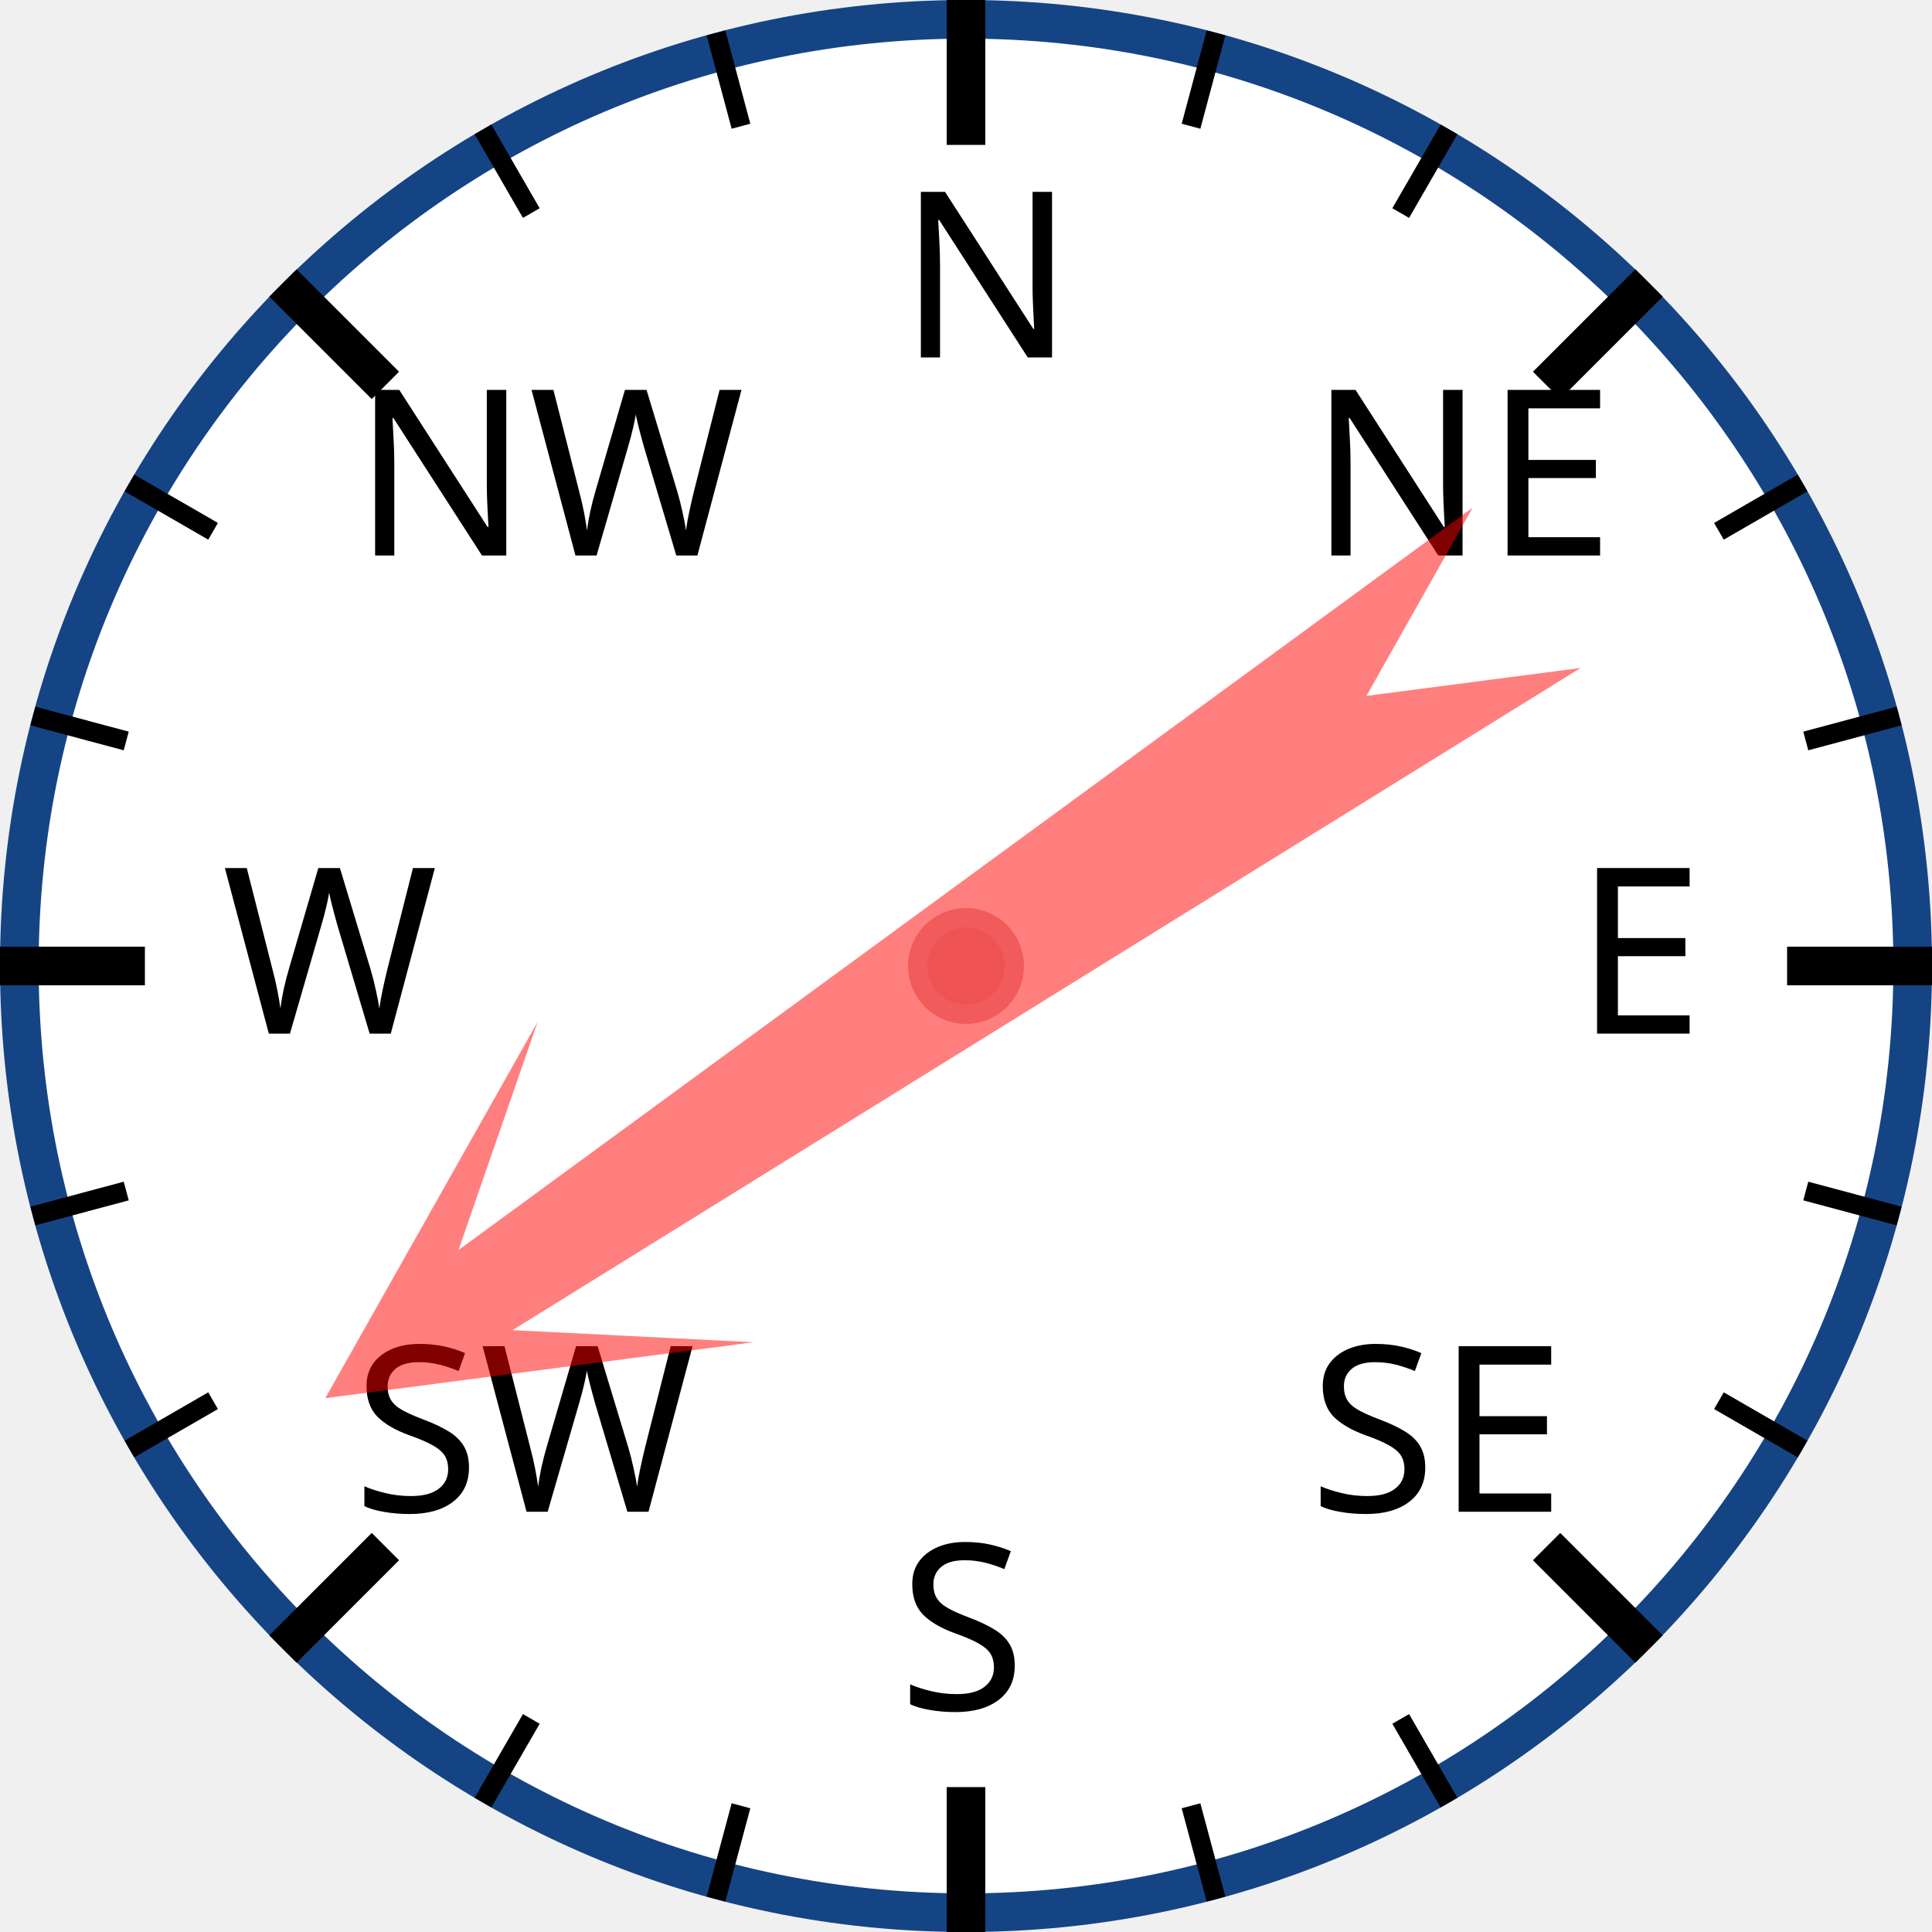
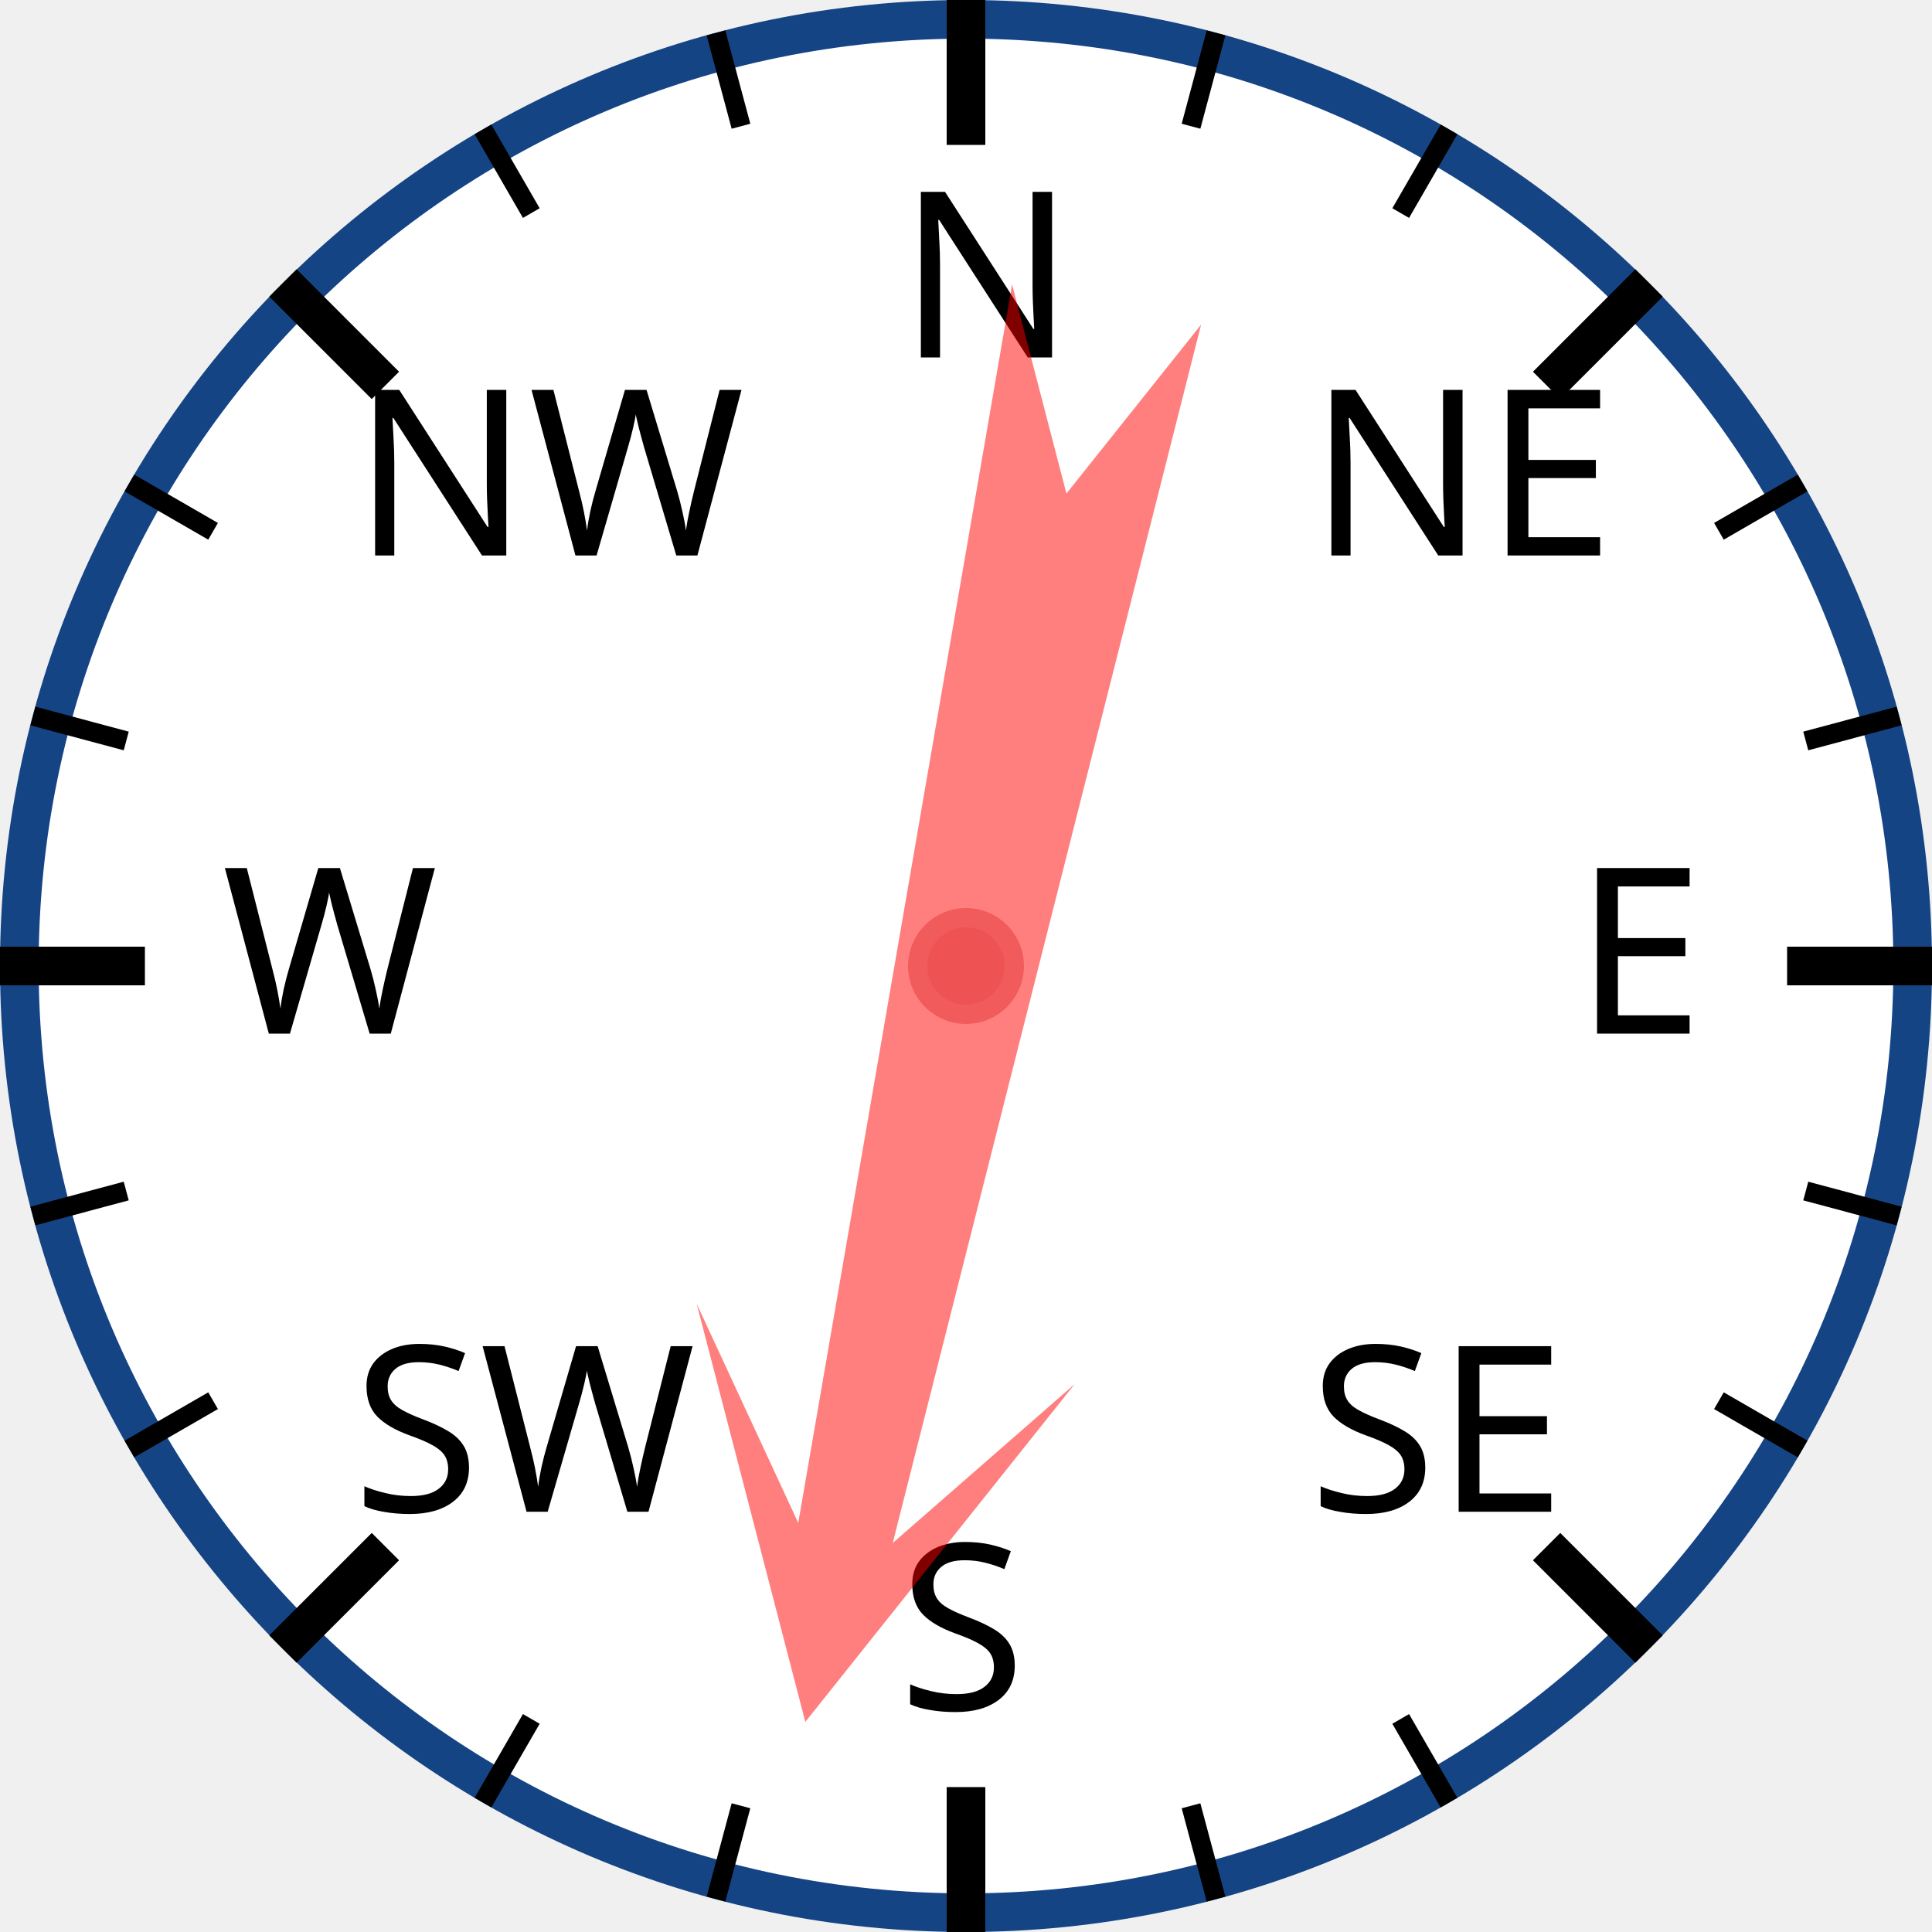
<svg xmlns="http://www.w3.org/2000/svg" width="120px" height="120px" viewBox="0 0 200 200">
  <circle cx="100" cy="100" r="98" style="fill: white; stroke: #154485; stroke-width: 4;" />
  <text x="93.0" y="37.0" style="font-family: sans-serif; font-size: 18pt;">N</text>
  <line x1="100.0" y1="0.0" x2="100.0" y2="15.0" style="stroke: black; stroke-width: 4;" />
  <line x1="74.118" y1="3.407" x2="76.706" y2="13.067" style="stroke: black; stroke-width: 2;" />
  <line x1="50" y1="13.397" x2="55" y2="22.058" style="stroke: black; stroke-width: 2;" />
  <text x="36.503" y="57.503" style="font-family: sans-serif; font-size: 18pt;">NW</text>
  <line x1="29.289" y1="29.289" x2="39.896" y2="39.896" style="stroke: black; stroke-width: 4;" />
  <line x1="13.397" y1="50" x2="22.058" y2="55" style="stroke: black; stroke-width: 2;" />
  <line x1="3.407" y1="74.118" x2="13.067" y2="76.706" style="stroke: black; stroke-width: 2;" />
  <text x="23.0" y="107.0" style="font-family: sans-serif; font-size: 18pt;">W</text>
  <line x1="0.0" y1="100.0" x2="15.0" y2="100.0" style="stroke: black; stroke-width: 4;" />
  <line x1="3.407" y1="125.882" x2="13.067" y2="123.294" style="stroke: black; stroke-width: 2;" />
  <line x1="13.397" y1="150" x2="22.058" y2="145" style="stroke: black; stroke-width: 2;" />
  <text x="36.503" y="156.497" style="font-family: sans-serif; font-size: 18pt;">SW</text>
  <line x1="29.289" y1="170.711" x2="39.896" y2="160.104" style="stroke: black; stroke-width: 4;" />
  <line x1="50" y1="186.603" x2="55" y2="177.942" style="stroke: black; stroke-width: 2;" />
  <line x1="74.118" y1="196.593" x2="76.706" y2="186.933" style="stroke: black; stroke-width: 2;" />
  <text x="93" y="177.0" style="font-family: sans-serif; font-size: 18pt;">S</text>
  <line x1="100" y1="200.0" x2="100" y2="185.0" style="stroke: black; stroke-width: 4;" />
  <line x1="125.882" y1="196.593" x2="123.294" y2="186.933" style="stroke: black; stroke-width: 2;" />
  <line x1="150.0" y1="186.603" x2="145.0" y2="177.942" style="stroke: black; stroke-width: 2;" />
  <text x="135.497" y="156.497" style="font-family: sans-serif; font-size: 18pt;">SE</text>
  <line x1="170.711" y1="170.711" x2="160.104" y2="160.104" style="stroke: black; stroke-width: 4;" />
  <line x1="186.603" y1="150" x2="177.942" y2="145" style="stroke: black; stroke-width: 2;" />
  <line x1="196.593" y1="125.882" x2="186.933" y2="123.294" style="stroke: black; stroke-width: 2;" />
  <text x="163.0" y="107" style="font-family: sans-serif; font-size: 18pt;">E</text>
  <line x1="200.0" y1="100" x2="185.0" y2="100" style="stroke: black; stroke-width: 4;" />
  <line x1="196.593" y1="74.118" x2="186.933" y2="76.706" style="stroke: black; stroke-width: 2;" />
  <line x1="186.603" y1="50" x2="177.942" y2="55" style="stroke: black; stroke-width: 2;" />
  <text x="135.497" y="57.503" style="font-family: sans-serif; font-size: 18pt;">NE</text>
  <line x1="170.711" y1="29.289" x2="160.104" y2="39.896" style="stroke: black; stroke-width: 4;" />
  <line x1="150" y1="13.397" x2="145" y2="22.058" style="stroke: black; stroke-width: 2;" />
  <line x1="125.882" y1="3.407" x2="123.294" y2="13.067" style="stroke: black; stroke-width: 2;" />
-   <polygon points="100 20 120 60 105 40 110 170 100 150 90 170 95 40 80 60" style="fill: red; fill-opacity: 0.5;" transform="rotate(236,100,100)" />
+   <polygon points="100 20 120 60 105 40 110 170 100 150 90 170 95 40 80 60" style="fill: red; fill-opacity: 0.5;" transform="rotate(192,100,100)" />
  <circle cx="100" cy="100" r="5" style="fill: #EE5252; stroke: #F25B5B; stroke-width: 2;" />
</svg>
